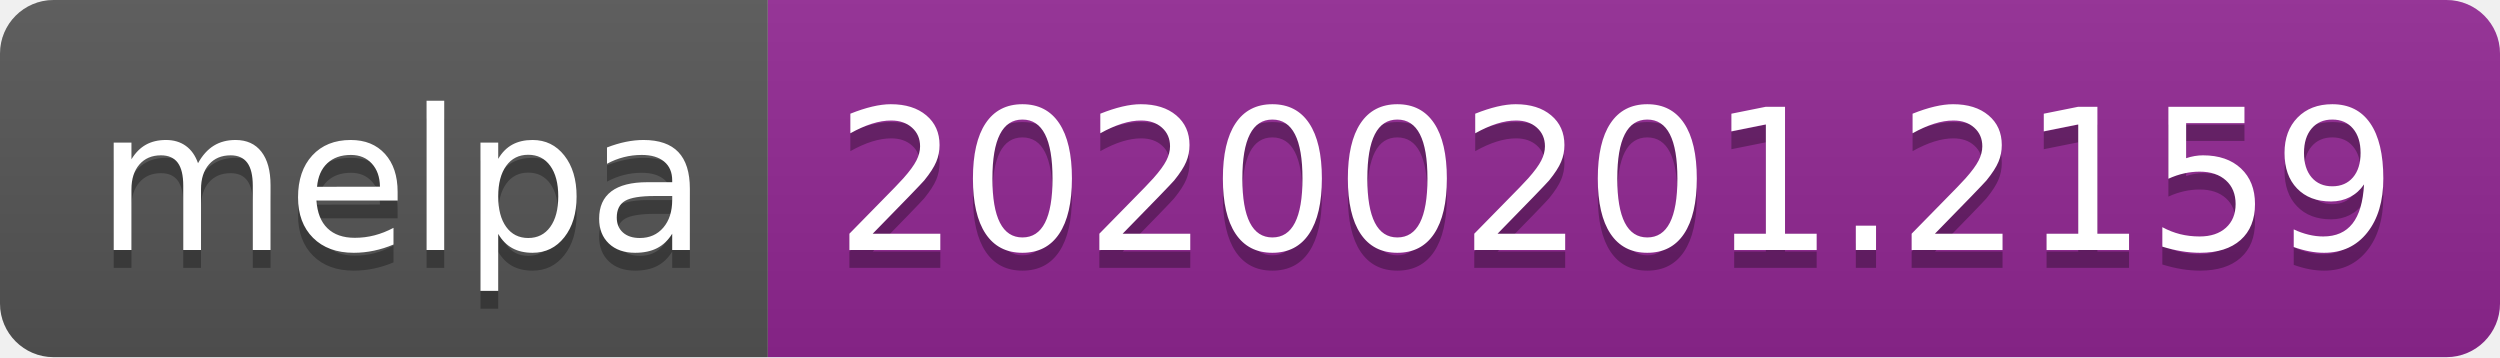
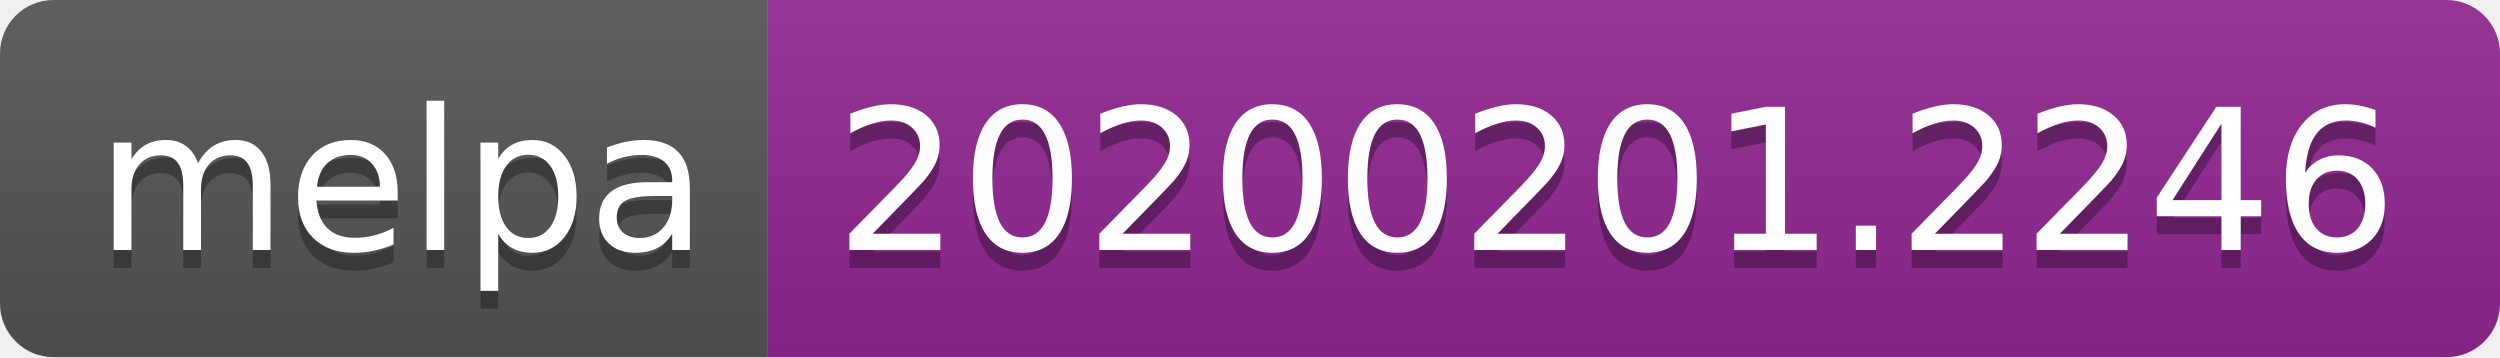
<svg xmlns="http://www.w3.org/2000/svg" width="140" height="20">
  <linearGradient id="b" x2="0" y2="100%">
    <stop offset="0" stop-color="#bbb" stop-opacity=".1" />
    <stop offset="1" stop-opacity=".1" />
  </linearGradient>
  <clipPath id="a">
    <rect width="140" height="20" rx="3" fill="#fff" />
  </clipPath>
  <g clip-path="url(#a)">
    <path fill="#555" d="M0 0h43v20H0z" />
    <path fill="#922793" d="M43 0h97v20H43z" />
    <path fill="url(#b)" d="M0 0h140v20H0z" />
  </g>
  <g fill="#fff" text-anchor="middle" font-family="DejaVu Sans,Verdana,Geneva,sans-serif" font-size="110">
    <text x="225" y="150" fill="#010101" fill-opacity=".3" transform="scale(.1)" textLength="330">melpa</text>
    <text x="225" y="140" transform="scale(.1)" textLength="330">melpa</text>
-     <text x="905" y="150" fill="#010101" fill-opacity=".3" transform="scale(.1)" textLength="870">20200201.2159</text>
-     <text x="905" y="140" transform="scale(.1)" textLength="870">20200201.2159</text>
+     <text x="905" y="150" fill="#010101" fill-opacity=".3" transform="scale(.1)" textLength="870">20200201.2246</text>
+     <text x="905" y="140" transform="scale(.1)" textLength="870">20200201.2246</text>
  </g>
</svg>
